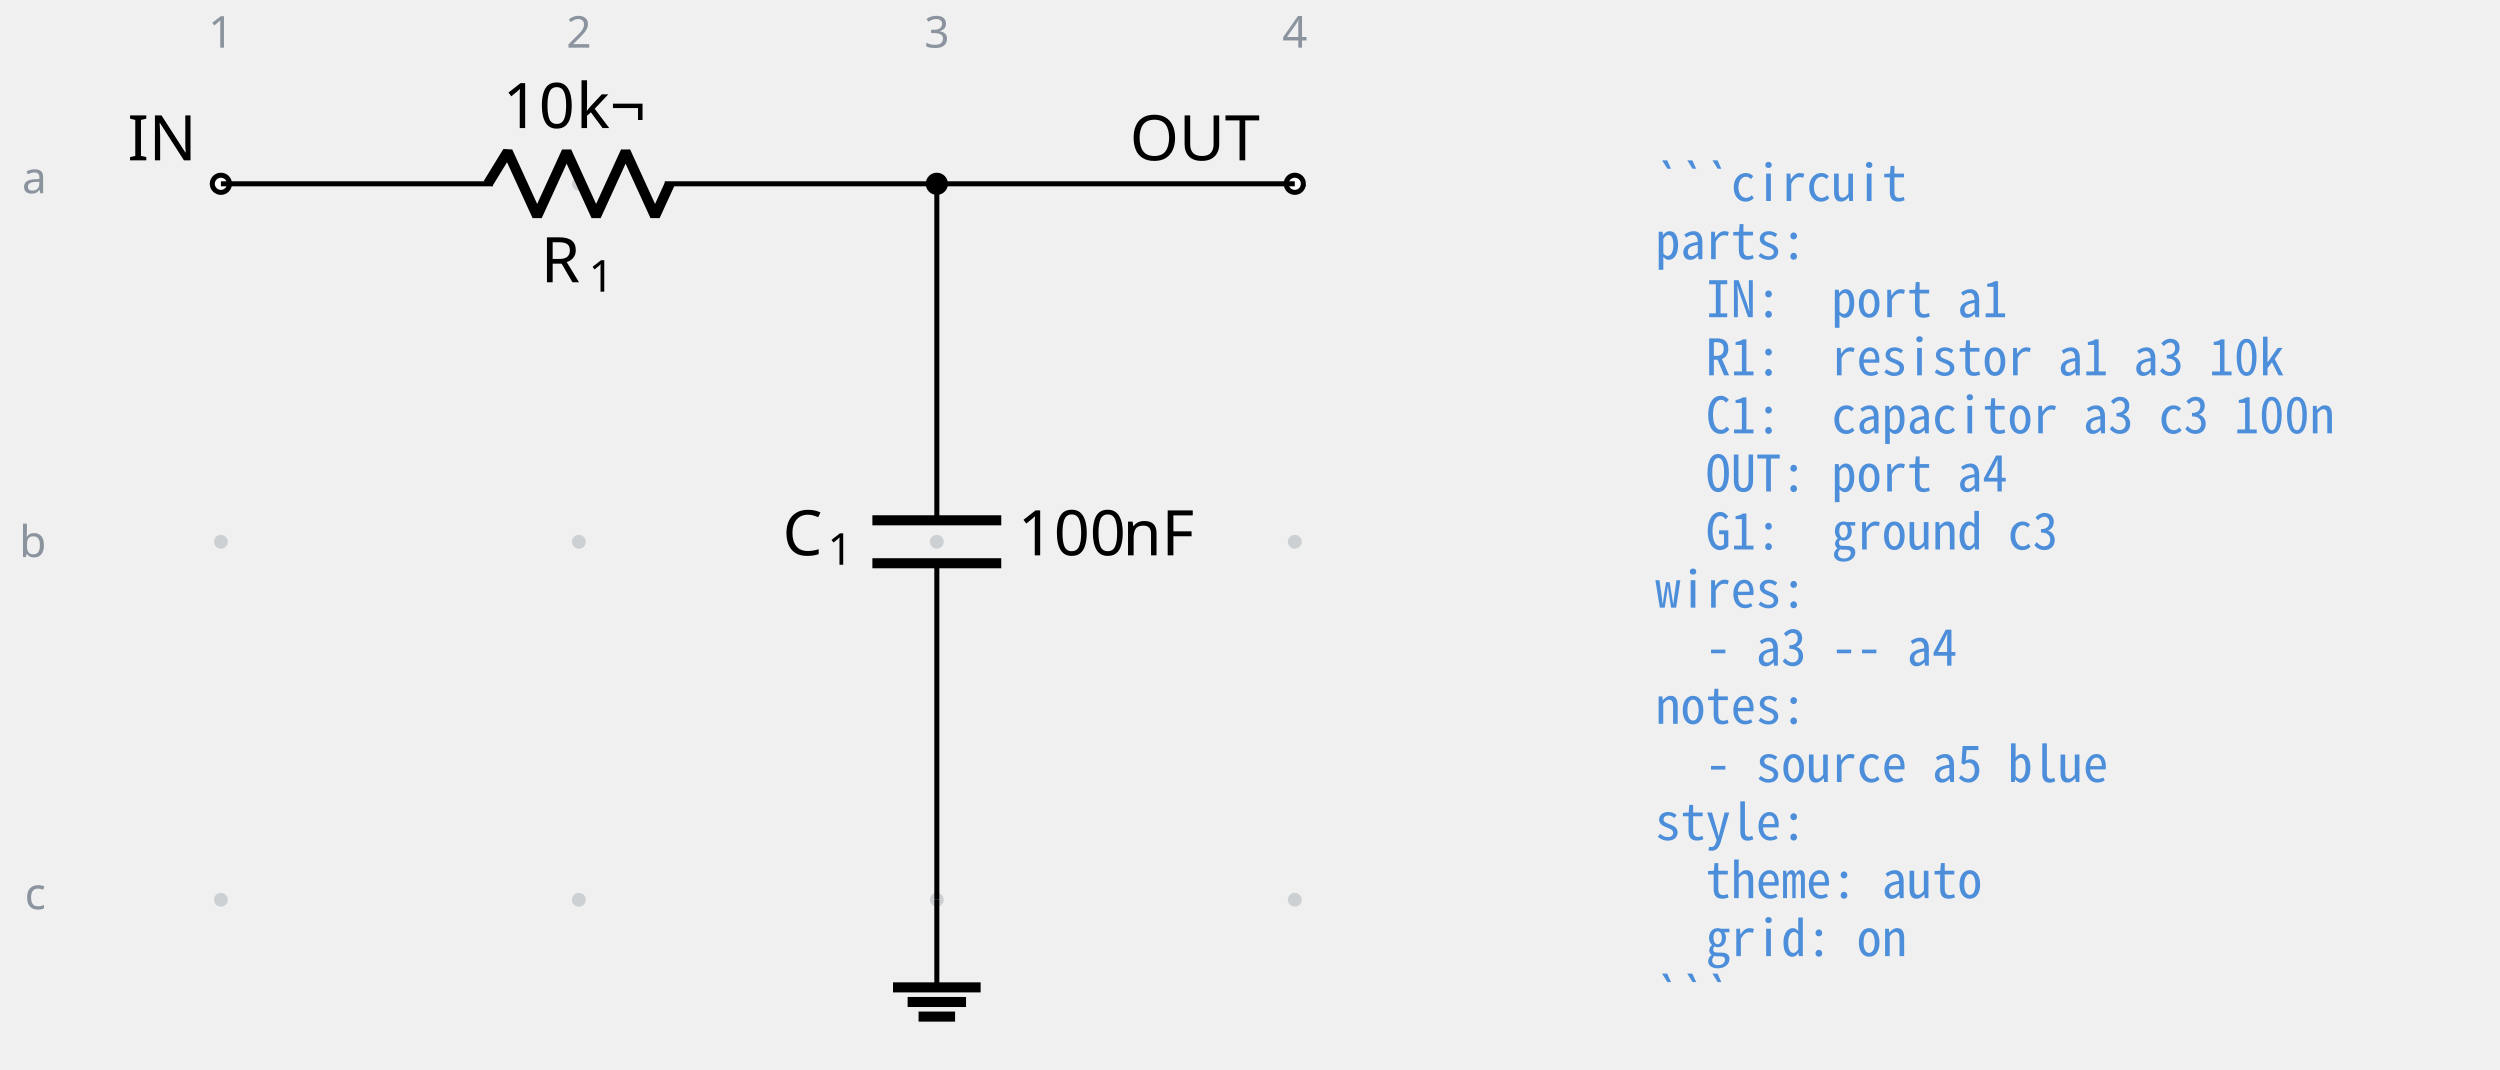
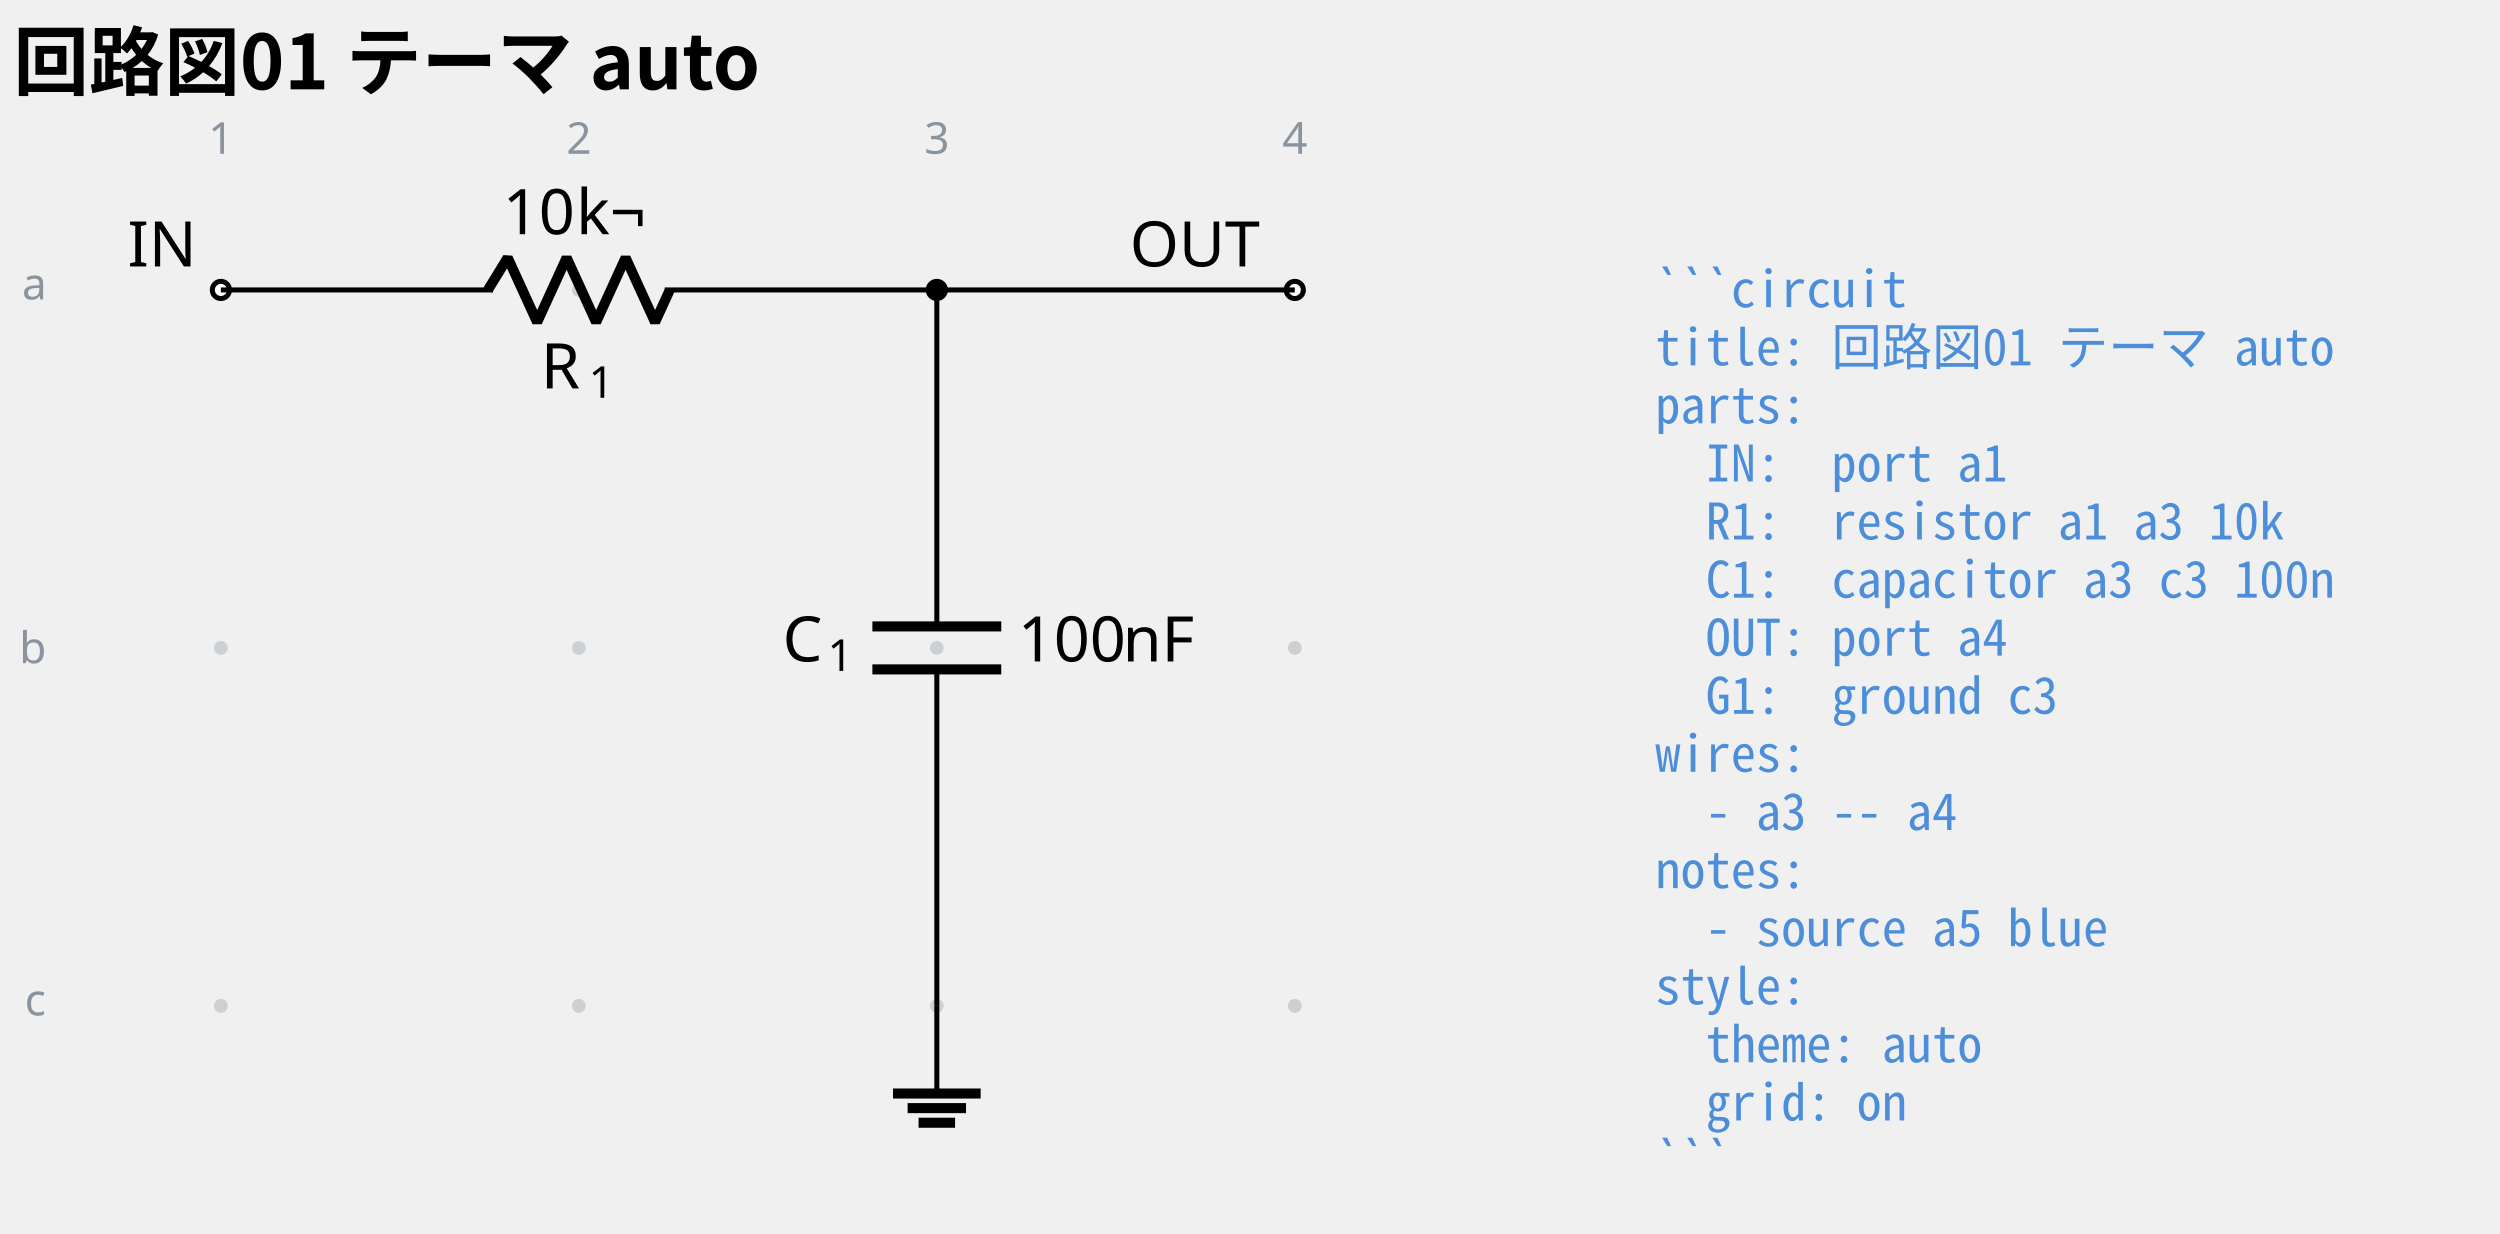
- <svg xmlns="http://www.w3.org/2000/svg" data-circuit-fence="0.1.0" fill="currentColor" width="529.887" height="226.689" viewBox="-72 -72 397.416 170.017">
+ <svg xmlns="http://www.w3.org/2000/svg" data-circuit-fence="0.1.0" fill="currentColor" width="529.887" height="261.477" viewBox="-72 -72 397.416 196.108">
  <g stroke="currentColor" stroke-miterlimit="10" stroke-width=".8">
-     <path fill="#8b949e" fill-opacity=".35" stroke="none" stroke-opacity=".35" d="M-35.787-42.781a1.1 1.1 0 1 0-2.2 0 1.1 1.1 0 0 0 2.2 0M-35.787 14.124a1.1 1.1 0 1 0-2.2 0 1.1 1.1 0 0 0 2.2 0M-35.787 71.03a1.1 1.1 0 1 0-2.2 0 1.1 1.1 0 0 0 2.2 0M21.118-42.781a1.1 1.1 0 1 0-2.2 0 1.1 1.1 0 0 0 2.2 0M21.118 14.124a1.1 1.1 0 1 0-2.2 0 1.1 1.1 0 0 0 2.2 0M21.118 71.03a1.1 1.1 0 1 0-2.2 0 1.1 1.1 0 0 0 2.2 0M78.024-42.781a1.1 1.1 0 1 0-2.2 0 1.1 1.1 0 0 0 2.2 0M78.024 14.124a1.1 1.1 0 1 0-2.2 0 1.1 1.1 0 0 0 2.2 0M78.024 71.03a1.1 1.1 0 1 0-2.2 0 1.1 1.1 0 0 0 2.2 0M134.93-42.781a1.1 1.1 0 1 0-2.2 0 1.1 1.1 0 0 0 2.2 0M134.93 14.124a1.1 1.1 0 1 0-2.2 0 1.1 1.1 0 0 0 2.2 0M134.93 71.03a1.1 1.1 0 1 0-2.2 0 1.1 1.1 0 0 0 2.2 0m-1.1 0" />
+     <path fill="#8b949e" fill-opacity=".35" stroke="none" stroke-opacity=".35" d="M-35.787-25.909a1.1 1.1 0 1 0-2.2 0 1.1 1.1 0 0 0 2.2 0M-35.787 30.997a1.1 1.1 0 1 0-2.2 0 1.1 1.1 0 0 0 2.2 0M-35.787 87.902a1.1 1.1 0 1 0-2.2 0 1.1 1.1 0 0 0 2.2 0M21.118-25.909a1.1 1.1 0 1 0-2.2 0 1.1 1.1 0 0 0 2.2 0M21.118 30.997a1.1 1.1 0 1 0-2.2 0 1.1 1.1 0 0 0 2.2 0M21.118 87.902a1.1 1.1 0 1 0-2.2 0 1.1 1.1 0 0 0 2.2 0M78.024-25.909a1.1 1.1 0 1 0-2.2 0 1.1 1.1 0 0 0 2.2 0M78.024 30.997a1.1 1.1 0 1 0-2.2 0 1.1 1.1 0 0 0 2.2 0M78.024 87.902a1.1 1.1 0 1 0-2.2 0 1.1 1.1 0 0 0 2.2 0M134.93-25.909a1.1 1.1 0 1 0-2.2 0 1.1 1.1 0 0 0 2.2 0M134.93 30.997a1.1 1.1 0 1 0-2.2 0 1.1 1.1 0 0 0 2.2 0M134.93 87.902a1.1 1.1 0 1 0-2.2 0 1.1 1.1 0 0 0 2.2 0m-1.1 0" />
    <g fill="#8b949e" stroke="#8b949e">
-       <text x="-36.887" y="-42.781" fill="#8b949e" stroke="none" font-family="cmr7" font-size="7" transform="translate(-1.993 -21.645)">1</text>
+       <text x="-36.887" y="-25.909" fill="#8b949e" stroke="none" font-family="cmr7" font-size="7" transform="translate(-1.993 -21.645)">1</text>
    </g>
    <g fill="#8b949e" stroke="#8b949e">
-       <text x="-36.887" y="-42.781" fill="#8b949e" stroke="none" font-family="cmr7" font-size="7" transform="translate(54.912 -21.645)">2</text>
+       <text x="-36.887" y="-25.909" fill="#8b949e" stroke="none" font-family="cmr7" font-size="7" transform="translate(54.912 -21.645)">2</text>
    </g>
    <g fill="#8b949e" stroke="#8b949e">
-       <text x="-36.887" y="-42.781" fill="#8b949e" stroke="none" font-family="cmr7" font-size="7" transform="translate(111.818 -21.645)">3</text>
+       <text x="-36.887" y="-25.909" fill="#8b949e" stroke="none" font-family="cmr7" font-size="7" transform="translate(111.818 -21.645)">3</text>
    </g>
    <g fill="#8b949e" stroke="#8b949e">
-       <text x="-36.887" y="-42.781" fill="#8b949e" stroke="none" font-family="cmr7" font-size="7" transform="translate(168.723 -21.645)">4</text>
+       <text x="-36.887" y="-25.909" fill="#8b949e" stroke="none" font-family="cmr7" font-size="7" transform="translate(168.723 -21.645)">4</text>
    </g>
    <g fill="#8b949e" stroke="#8b949e">
-       <text x="-36.887" y="-42.781" fill="#8b949e" stroke="none" font-family="cmr7" font-size="7" transform="translate(-31.62 1.507)">a</text>
+       <text x="-36.887" y="-25.909" fill="#8b949e" stroke="none" font-family="cmr7" font-size="7" transform="translate(-31.62 1.507)">a</text>
    </g>
    <g fill="#8b949e" stroke="#8b949e">
-       <text x="-36.887" y="-42.781" fill="#8b949e" stroke="none" font-family="cmr7" font-size="7" transform="translate(-32.05 59.336)">b</text>
+       <text x="-36.887" y="-25.909" fill="#8b949e" stroke="none" font-family="cmr7" font-size="7" transform="translate(-32.05 59.336)">b</text>
    </g>
    <g fill="#8b949e" stroke="#8b949e">
-       <text x="-36.887" y="-42.781" fill="#8b949e" stroke="none" font-family="cmr7" font-size="7" transform="translate(-31.189 115.318)">c</text>
+       <text x="-36.887" y="-25.909" fill="#8b949e" stroke="none" font-family="cmr7" font-size="7" transform="translate(-31.189 115.318)">c</text>
    </g>
    <g fill="#ffffff">
-       <path d="M-35.522-42.781a1.365 1.365 0 1 0-2.73 0 1.365 1.365 0 0 0 2.73 0Zm-1.365 0" />
+       <path d="M-35.522-25.909a1.365 1.365 0 1 0-2.73 0 1.365 1.365 0 0 0 2.73 0Zm-1.365 0" />
    </g>
-     <text x="-36.887" y="-42.781" stroke="none" font-family="cmr10" font-size="10" transform="translate(-14.844 -3.733)">IN</text>
-     <path fill="none" d="M-36.887-42.781h.4m-.4 0H6.36m27.315 0h43.248m-.4 0h.4" />
+     <text x="-36.887" y="-25.909" stroke="none" font-family="cmr10" font-size="10" transform="translate(-14.844 -3.733)">IN</text>
+     <path fill="none" d="M-36.887-25.909h.4m-.4 0H6.36m27.315 0h43.248m-.4 0h.4" />
    <g stroke-linejoin="bevel" stroke-width="1.6">
-       <path fill="none" d="m5.561-42.781 3.143-5.122L13.39-37.66l4.685-10.243 4.686 10.243 4.686-10.243 4.686 10.243 2.343-5.121" />
+       <path fill="none" d="m5.561-25.909 3.143-5.121 4.686 10.243 4.685-10.243 4.686 10.243 4.686-10.243 4.686 10.243 2.343-5.122" />
    </g>
    <g stroke="none">
-       <text x="-36.887" y="-42.781" font-family="cmmi10" font-size="10" transform="translate(50.866 15.648)">R</text>
-       <text x="-29.294" y="-41.281" font-family="cmr7" font-size="7" transform="translate(50.866 15.648)">1</text>
+       <text x="-36.887" y="-25.909" font-family="cmmi10" font-size="10" transform="translate(50.866 15.648)">R</text>
+       <text x="-29.294" y="-24.409" font-family="cmr7" font-size="7" transform="translate(50.866 15.648)">1</text>
    </g>
    <g stroke="none" font-family="cmr10" font-size="10">
-       <text x="-36.887" y="-42.781" transform="translate(44.822 -8.863)">10</text>
-       <text x="-25.221" y="-42.781" transform="translate(44.822 -8.863)">k¬</text>
+       <text x="-36.887" y="-25.909" transform="translate(44.822 -8.863)">10</text>
+       <text x="-25.221" y="-25.909" transform="translate(44.822 -8.863)">k¬</text>
    </g>
-     <path fill="none" d="M76.924-42.781v.4m0-.4v53.49m0 6.83v53.49m0-.399v.4" />
+     <path fill="none" d="M76.924-25.909v.4m0-.4v53.491m0 6.829v53.491m0-.4v.4" />
    <g stroke-width="1.6">
-       <path fill="none" d="M87.167 10.71H66.68m20.486 6.828H66.68" />
+       <path fill="none" d="M87.167 27.582H66.68m20.486 6.829H66.68" />
    </g>
    <g stroke="none">
-       <text x="-36.887" y="-42.781" font-family="cmmi10" font-size="10" transform="translate(89.296 59.058)">C</text>
-       <text x="-29.74" y="-41.281" font-family="cmr7" font-size="7" transform="translate(89.296 59.058)">1</text>
+       <text x="-36.887" y="-25.909" font-family="cmmi10" font-size="10" transform="translate(89.296 59.058)">C</text>
+       <text x="-29.74" y="-24.409" font-family="cmr7" font-size="7" transform="translate(89.296 59.058)">1</text>
    </g>
    <g stroke="none" font-family="cmr10" font-size="10">
-       <text x="-36.887" y="-42.781" transform="translate(126.693 59.058)">100</text>
-       <text x="-20.22" y="-42.781" transform="translate(126.693 59.058)">nF</text>
+       <text x="-36.887" y="-25.909" transform="translate(126.693 59.058)">100</text>
+       <text x="-20.22" y="-25.909" transform="translate(126.693 59.058)">nF</text>
    </g>
    <g fill="#ffffff">
-       <path d="M135.195-42.781a1.365 1.365 0 1 0-2.731 0 1.365 1.365 0 0 0 2.73 0Zm-1.366 0" />
+       <path d="M135.195-25.909a1.365 1.365 0 1 0-2.731 0 1.365 1.365 0 0 0 2.73 0Zm-1.366 0" />
    </g>
-     <text x="-36.887" y="-42.781" stroke="none" font-family="cmr10" font-size="10" transform="translate(144.483 -3.733)">OUT</text>
-     <path fill="none" d="M76.924 71.03v13.93" />
-     <path fill="none" stroke-width="1.6" d="M69.959 84.96h13.93M72.28 87.282h9.287m-7.545 2.322h5.804" />
-     <path fill="none" d="M76.924-42.781h56.905" />
-     <path d="M78.29-42.781a1.365 1.365 0 1 0-2.732 0 1.365 1.365 0 0 0 2.731 0Zm-1.366 0" />
+     <text x="-36.887" y="-25.909" stroke="none" font-family="cmr10" font-size="10" transform="translate(144.483 -3.733)">OUT</text>
+     <path fill="none" d="M76.924 87.902v13.93" />
+     <path fill="none" stroke-width="1.6" d="M69.959 101.833h13.93m-11.609 2.321h9.287m-7.545 2.322h5.804" />
+     <path fill="none" d="M76.924-25.909h56.905" />
+     <path d="M78.29-25.909a1.365 1.365 0 1 0-2.732 0 1.365 1.365 0 0 0 2.731 0Zm-1.366 0" />
    <g>
-       <text x="-36.887" y="-42.781" fill="#4c8eda" stroke="none" font-family="'Noto Sans Mono CJK JP',ui-monospace,'SFMono-Regular',Consolas,'Liberation Mono',monospace" font-size="8" transform="translate(228.022 2.733)" xml:space="preserve">```circuit</text>
+       <text x="-36.887" y="-25.909" fill="#4c8eda" stroke="none" font-family="'Noto Sans Mono CJK JP',ui-monospace,'SFMono-Regular',Consolas,'Liberation Mono',monospace" font-size="8" transform="translate(228.022 2.733)" xml:space="preserve">```circuit</text>
    </g>
    <g>
-       <text x="-36.887" y="-42.781" fill="#4c8eda" stroke="none" font-family="'Noto Sans Mono CJK JP',ui-monospace,'SFMono-Regular',Consolas,'Liberation Mono',monospace" font-size="8" transform="translate(228.022 11.98)" xml:space="preserve">parts:</text>
+       <text x="-36.887" y="-25.909" fill="#4c8eda" stroke="none" font-family="'Noto Sans Mono CJK JP',ui-monospace,'SFMono-Regular',Consolas,'Liberation Mono',monospace" font-size="8" transform="translate(228.022 11.98)" xml:space="preserve">title: 回路図01 テーマ auto</text>
    </g>
    <g>
-       <text x="-36.887" y="-42.781" fill="#4c8eda" stroke="none" font-family="'Noto Sans Mono CJK JP',ui-monospace,'SFMono-Regular',Consolas,'Liberation Mono',monospace" font-size="8" transform="translate(228.022 21.2)" xml:space="preserve">  IN:  port a1</text>
+       <text x="-36.887" y="-25.909" fill="#4c8eda" stroke="none" font-family="'Noto Sans Mono CJK JP',ui-monospace,'SFMono-Regular',Consolas,'Liberation Mono',monospace" font-size="8" transform="translate(228.022 21.2)" xml:space="preserve">parts:</text>
    </g>
    <g>
-       <text x="-36.887" y="-42.781" fill="#4c8eda" stroke="none" font-family="'Noto Sans Mono CJK JP',ui-monospace,'SFMono-Regular',Consolas,'Liberation Mono',monospace" font-size="8" transform="translate(228.022 30.446)" xml:space="preserve">  R1:  resistor a1 a3 10k</text>
+       <text x="-36.887" y="-25.909" fill="#4c8eda" stroke="none" font-family="'Noto Sans Mono CJK JP',ui-monospace,'SFMono-Regular',Consolas,'Liberation Mono',monospace" font-size="8" transform="translate(228.022 30.446)" xml:space="preserve">  IN:  port a1</text>
    </g>
    <g>
-       <text x="-36.887" y="-42.781" fill="#4c8eda" stroke="none" font-family="'Noto Sans Mono CJK JP',ui-monospace,'SFMono-Regular',Consolas,'Liberation Mono',monospace" font-size="8" transform="translate(228.022 39.665)" xml:space="preserve">  C1:  capacitor a3 c3 100n</text>
+       <text x="-36.887" y="-25.909" fill="#4c8eda" stroke="none" font-family="'Noto Sans Mono CJK JP',ui-monospace,'SFMono-Regular',Consolas,'Liberation Mono',monospace" font-size="8" transform="translate(228.022 39.665)" xml:space="preserve">  R1:  resistor a1 a3 10k</text>
    </g>
    <g>
-       <text x="-36.887" y="-42.781" fill="#4c8eda" stroke="none" font-family="'Noto Sans Mono CJK JP',ui-monospace,'SFMono-Regular',Consolas,'Liberation Mono',monospace" font-size="8" transform="translate(228.022 48.912)" xml:space="preserve">  OUT: port a4</text>
+       <text x="-36.887" y="-25.909" fill="#4c8eda" stroke="none" font-family="'Noto Sans Mono CJK JP',ui-monospace,'SFMono-Regular',Consolas,'Liberation Mono',monospace" font-size="8" transform="translate(228.022 48.912)" xml:space="preserve">  C1:  capacitor a3 c3 100n</text>
    </g>
    <g>
-       <text x="-36.887" y="-42.781" fill="#4c8eda" stroke="none" font-family="'Noto Sans Mono CJK JP',ui-monospace,'SFMono-Regular',Consolas,'Liberation Mono',monospace" font-size="8" transform="translate(228.022 58.131)" xml:space="preserve">  G1:  ground c3</text>
+       <text x="-36.887" y="-25.909" fill="#4c8eda" stroke="none" font-family="'Noto Sans Mono CJK JP',ui-monospace,'SFMono-Regular',Consolas,'Liberation Mono',monospace" font-size="8" transform="translate(228.022 58.131)" xml:space="preserve">  OUT: port a4</text>
    </g>
    <g>
-       <text x="-36.887" y="-42.781" fill="#4c8eda" stroke="none" font-family="'Noto Sans Mono CJK JP',ui-monospace,'SFMono-Regular',Consolas,'Liberation Mono',monospace" font-size="8" transform="translate(228.022 67.378)" xml:space="preserve">wires:</text>
+       <text x="-36.887" y="-25.909" fill="#4c8eda" stroke="none" font-family="'Noto Sans Mono CJK JP',ui-monospace,'SFMono-Regular',Consolas,'Liberation Mono',monospace" font-size="8" transform="translate(228.022 67.378)" xml:space="preserve">  G1:  ground c3</text>
    </g>
    <g>
-       <text x="-36.887" y="-42.781" fill="#4c8eda" stroke="none" font-family="'Noto Sans Mono CJK JP',ui-monospace,'SFMono-Regular',Consolas,'Liberation Mono',monospace" font-size="8" transform="translate(228.022 76.596)" xml:space="preserve">  - a3 -- a4</text>
+       <text x="-36.887" y="-25.909" fill="#4c8eda" stroke="none" font-family="'Noto Sans Mono CJK JP',ui-monospace,'SFMono-Regular',Consolas,'Liberation Mono',monospace" font-size="8" transform="translate(228.022 76.596)" xml:space="preserve">wires:</text>
    </g>
    <g>
-       <text x="-36.887" y="-42.781" fill="#4c8eda" stroke="none" font-family="'Noto Sans Mono CJK JP',ui-monospace,'SFMono-Regular',Consolas,'Liberation Mono',monospace" font-size="8" transform="translate(228.022 85.844)" xml:space="preserve">notes:</text>
+       <text x="-36.887" y="-25.909" fill="#4c8eda" stroke="none" font-family="'Noto Sans Mono CJK JP',ui-monospace,'SFMono-Regular',Consolas,'Liberation Mono',monospace" font-size="8" transform="translate(228.022 85.844)" xml:space="preserve">  - a3 -- a4</text>
    </g>
    <g>
-       <text x="-36.887" y="-42.781" fill="#4c8eda" stroke="none" font-family="'Noto Sans Mono CJK JP',ui-monospace,'SFMono-Regular',Consolas,'Liberation Mono',monospace" font-size="8" transform="translate(228.022 95.091)" xml:space="preserve">  - source a5 blue</text>
+       <text x="-36.887" y="-25.909" fill="#4c8eda" stroke="none" font-family="'Noto Sans Mono CJK JP',ui-monospace,'SFMono-Regular',Consolas,'Liberation Mono',monospace" font-size="8" transform="translate(228.022 95.091)" xml:space="preserve">notes:</text>
    </g>
    <g>
-       <text x="-36.887" y="-42.781" fill="#4c8eda" stroke="none" font-family="'Noto Sans Mono CJK JP',ui-monospace,'SFMono-Regular',Consolas,'Liberation Mono',monospace" font-size="8" transform="translate(228.022 104.31)" xml:space="preserve">style:</text>
+       <text x="-36.887" y="-25.909" fill="#4c8eda" stroke="none" font-family="'Noto Sans Mono CJK JP',ui-monospace,'SFMono-Regular',Consolas,'Liberation Mono',monospace" font-size="8" transform="translate(228.022 104.31)" xml:space="preserve">  - source a5 blue</text>
    </g>
    <g>
-       <text x="-36.887" y="-42.781" fill="#4c8eda" stroke="none" font-family="'Noto Sans Mono CJK JP',ui-monospace,'SFMono-Regular',Consolas,'Liberation Mono',monospace" font-size="8" transform="translate(228.022 113.557)" xml:space="preserve">  theme: auto</text>
+       <text x="-36.887" y="-25.909" fill="#4c8eda" stroke="none" font-family="'Noto Sans Mono CJK JP',ui-monospace,'SFMono-Regular',Consolas,'Liberation Mono',monospace" font-size="8" transform="translate(228.022 113.557)" xml:space="preserve">style:</text>
    </g>
    <g>
-       <text x="-36.887" y="-42.781" fill="#4c8eda" stroke="none" font-family="'Noto Sans Mono CJK JP',ui-monospace,'SFMono-Regular',Consolas,'Liberation Mono',monospace" font-size="8" transform="translate(228.022 122.775)" xml:space="preserve">  grid: on</text>
+       <text x="-36.887" y="-25.909" fill="#4c8eda" stroke="none" font-family="'Noto Sans Mono CJK JP',ui-monospace,'SFMono-Regular',Consolas,'Liberation Mono',monospace" font-size="8" transform="translate(228.022 122.775)" xml:space="preserve">  theme: auto</text>
    </g>
    <g>
-       <text x="-36.887" y="-42.781" fill="#4c8eda" stroke="none" font-family="'Noto Sans Mono CJK JP',ui-monospace,'SFMono-Regular',Consolas,'Liberation Mono',monospace" font-size="8" transform="translate(228.022 132.023)" xml:space="preserve">```</text>
+       <text x="-36.887" y="-25.909" fill="#4c8eda" stroke="none" font-family="'Noto Sans Mono CJK JP',ui-monospace,'SFMono-Regular',Consolas,'Liberation Mono',monospace" font-size="8" transform="translate(228.022 132.023)" xml:space="preserve">  grid: on</text>
+     </g>
+     <g>
+       <text x="-36.887" y="-25.909" fill="#4c8eda" stroke="none" font-family="'Noto Sans Mono CJK JP',ui-monospace,'SFMono-Regular',Consolas,'Liberation Mono',monospace" font-size="8" transform="translate(228.022 141.241)" xml:space="preserve">```</text>
+     </g>
+     <g>
+       <text x="-36.887" y="-25.909" fill="currentColor" stroke="none" font-family="'Noto Sans CJK JP','Noto Sans JP','Hiragino Sans','Yu Gothic',sans-serif" font-size="12" transform="translate(-32.983 -31.889)" font-weight="bold">回路図01 テーマ auto</text>
    </g>
  </g>
</svg>
